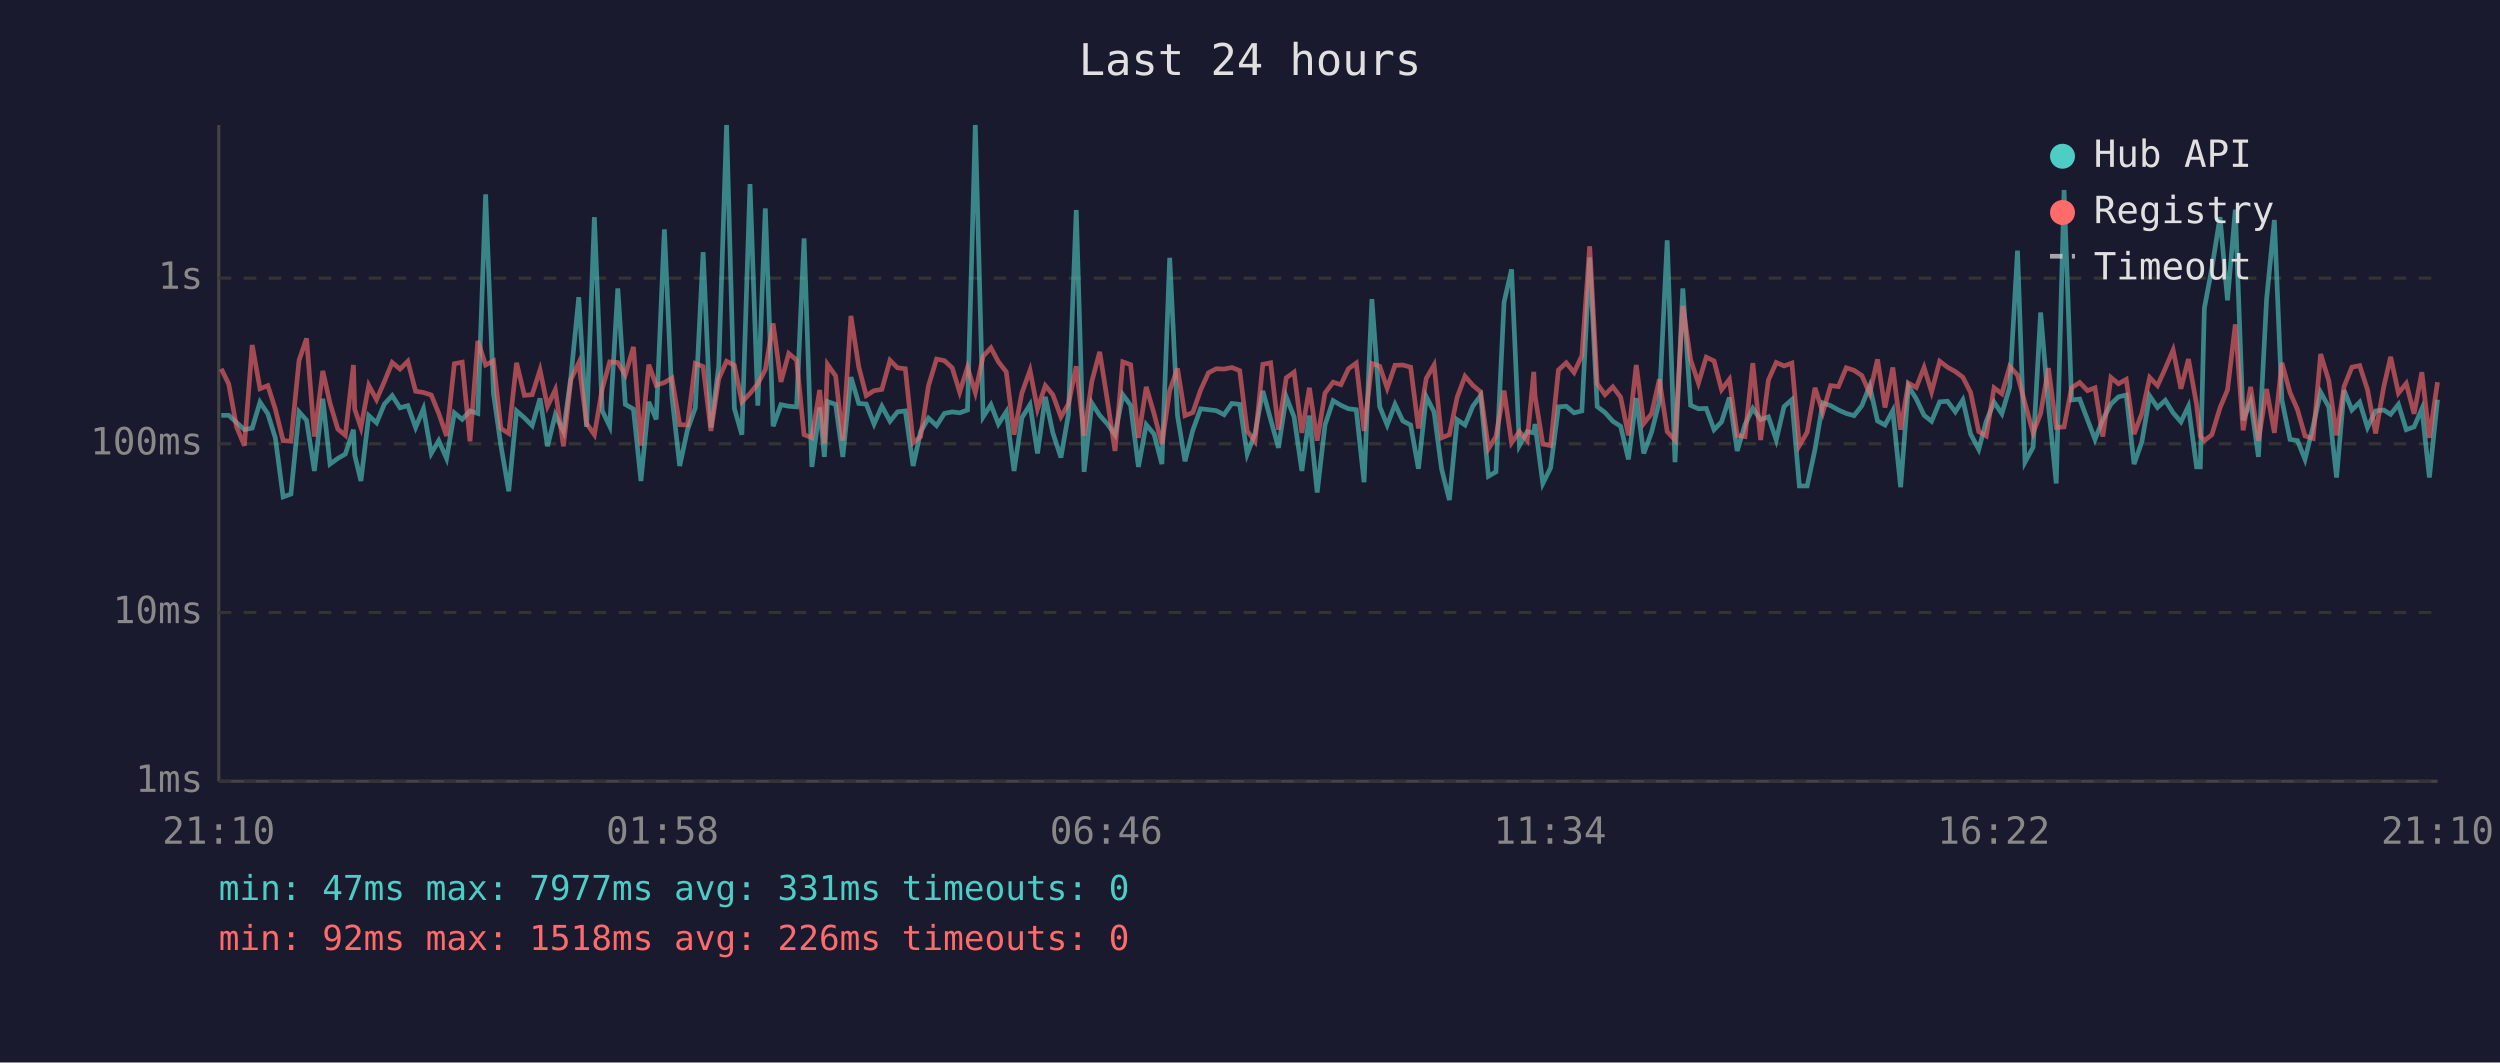
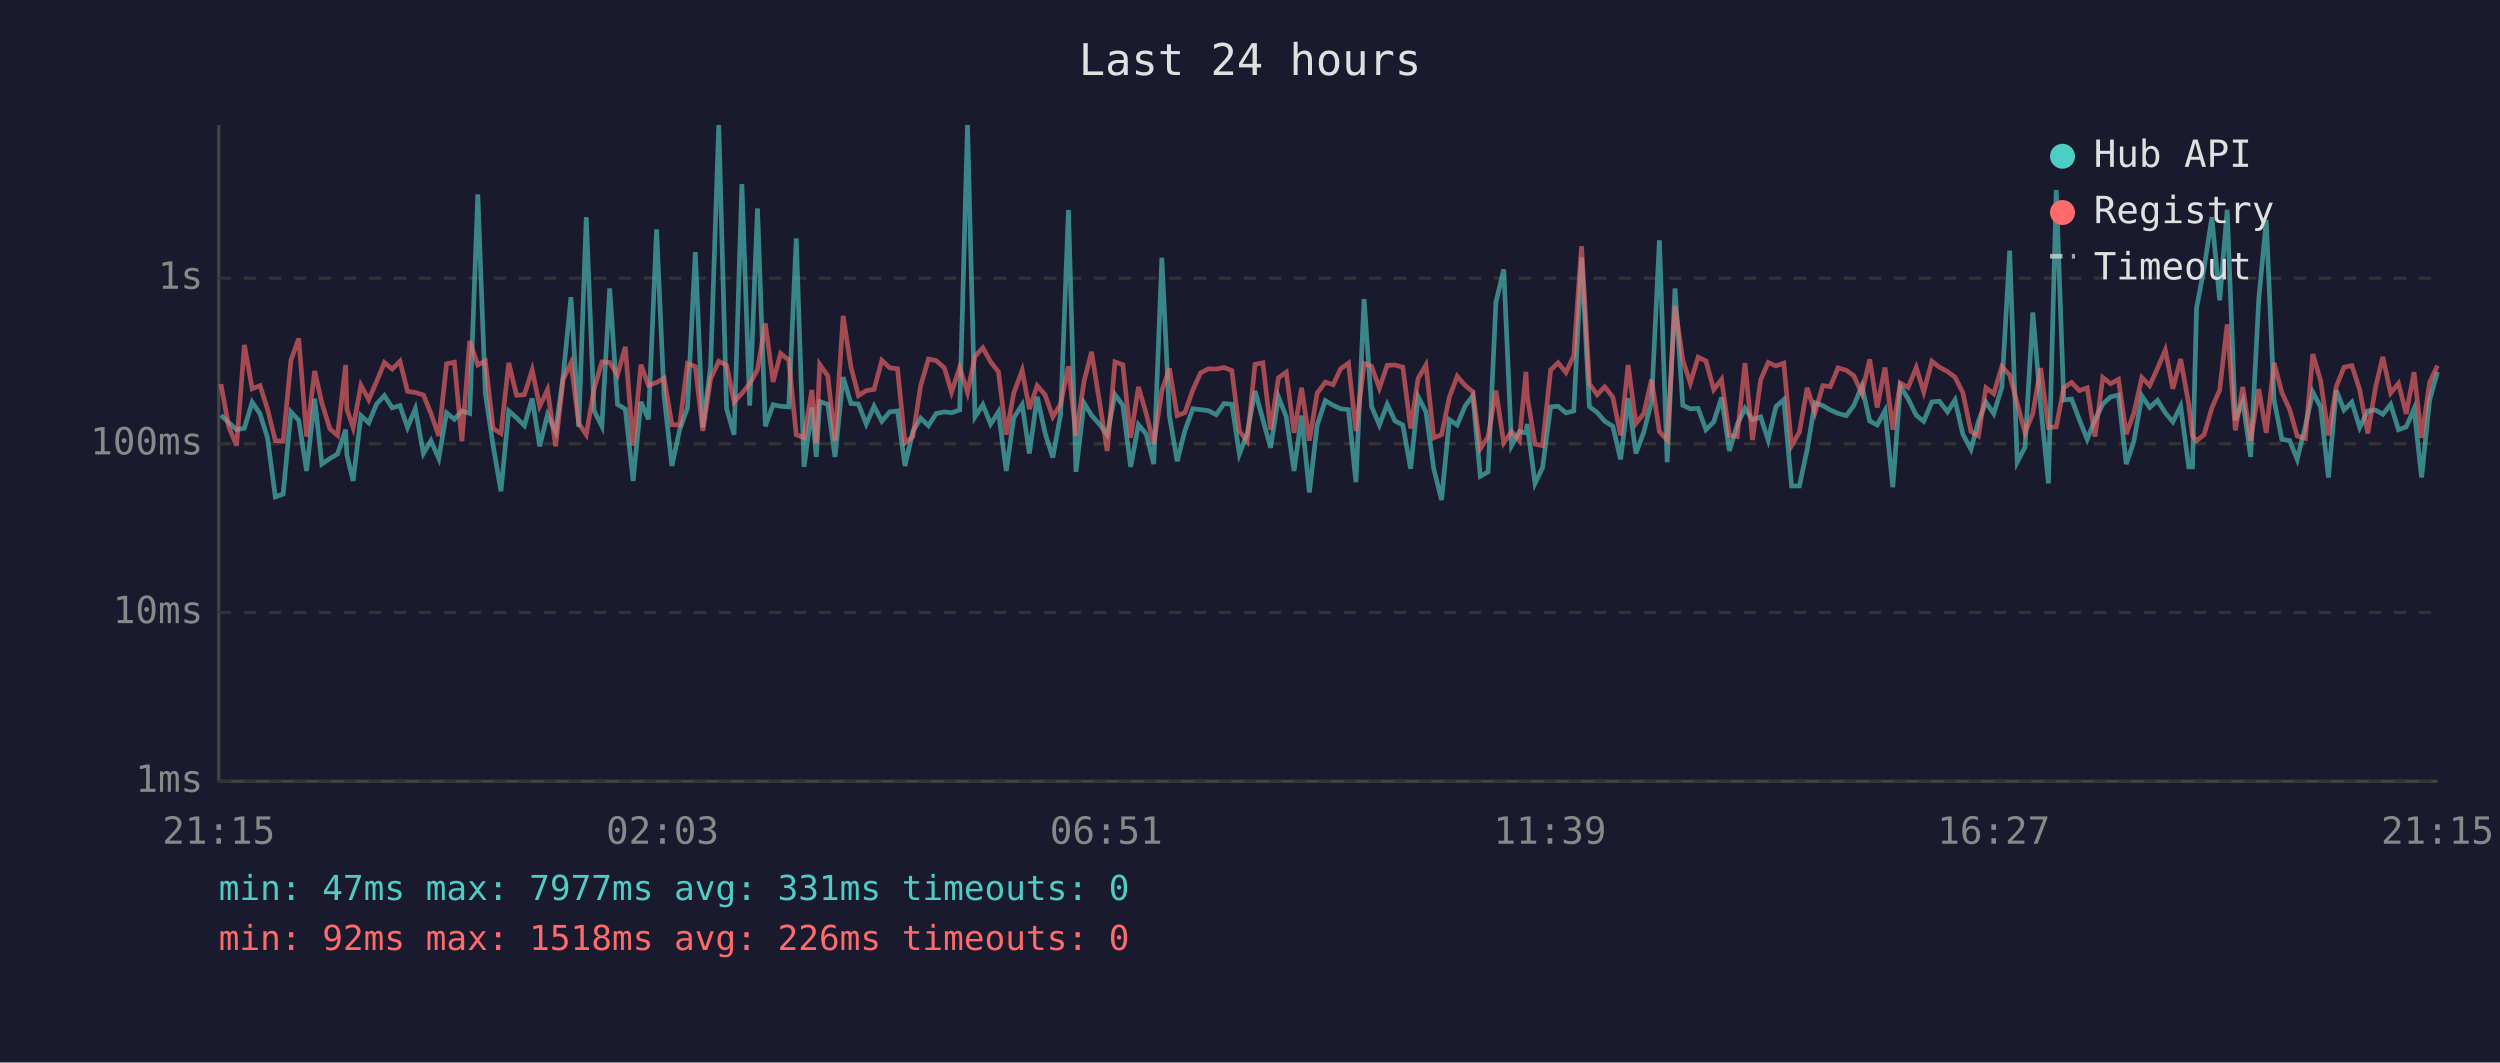
<svg xmlns="http://www.w3.org/2000/svg" viewBox="0 0 800 340" font-family="monospace" font-size="12">
  <rect width="800" height="340" fill="#1a1a2e" />
  <text x="400" y="24" fill="#e0e0e0" font-size="14" text-anchor="middle">Last 24 hours</text>
  <line x1="70" y1="40" x2="70" y2="250" stroke="#444" stroke-width="1" />
  <line x1="70" y1="250" x2="780" y2="250" stroke="#444" stroke-width="1" />
  <line x1="70" y1="250" x2="780" y2="250" stroke="#333" stroke-width="1" stroke-dasharray="4" />
  <text x="65" y="250" fill="#888" text-anchor="end" dominant-baseline="middle">1ms</text>
  <line x1="70" y1="196" x2="780" y2="196" stroke="#333" stroke-width="1" stroke-dasharray="4" />
  <text x="65" y="196" fill="#888" text-anchor="end" dominant-baseline="middle">10ms</text>
  <line x1="70" y1="142" x2="780" y2="142" stroke="#333" stroke-width="1" stroke-dasharray="4" />
  <text x="65" y="142" fill="#888" text-anchor="end" dominant-baseline="middle">100ms</text>
  <line x1="70" y1="89" x2="780" y2="89" stroke="#333" stroke-width="1" stroke-dasharray="4" />
  <text x="65" y="89" fill="#888" text-anchor="end" dominant-baseline="middle">1s</text>
-   <text x="70" y="270" fill="#888" text-anchor="middle">21:10</text>
-   <text x="212" y="270" fill="#888" text-anchor="middle">01:58</text>
-   <text x="354" y="270" fill="#888" text-anchor="middle">06:46</text>
-   <text x="496" y="270" fill="#888" text-anchor="middle">11:34</text>
-   <text x="638" y="270" fill="#888" text-anchor="middle">16:22</text>
-   <text x="780" y="270" fill="#888" text-anchor="middle">21:10</text>
-   <polyline points="70.8,132.9 73.2,132.9 75.7,135.2 78.2,137.5 80.7,137.0 83.2,128.7 85.7,132.4 88.1,140.1 90.6,159.0 93.1,158.1 95.7,131.8 98.1,134.5 100.6,150.7 103.3,127.6 105.6,148.5 108.1,146.7 110.5,145.3 113.1,137.5 113.5,145.6 115.5,153.9 118.0,133.0 120.5,135.3 123.0,129.3 125.5,126.6 128.0,130.5 130.5,129.8 133.0,136.8 135.5,130.8 138.0,145.1 140.4,141.0 142.9,146.7 145.4,132.1 147.9,134.2 150.4,131.5 152.9,132.3 155.4,62.2 157.9,125.8 160.3,142.6 162.8,157.2 165.3,131.5 167.8,133.7 170.3,136.2 172.8,127.5 175.2,142.8 177.7,132.7 180.3,138.1 182.7,120.5 185.2,95.1 187.7,136.6 190.2,69.5 192.7,131.4 195.1,136.4 197.7,92.3 200.1,129.4 202.7,130.9 205.1,153.9 207.6,128.6 210.0,134.2 212.6,73.4 215.0,126.7 217.5,149.1 220.0,137.5 222.5,130.5 225.0,80.7 227.5,136.8 230.0,117.2 232.5,40.0 235.0,130.7 237.4,139.1 240.0,58.9 242.5,129.8 244.9,66.7 247.4,136.4 249.9,129.5 252.4,130.0 254.9,130.2 257.3,76.3 259.8,149.4 262.3,130.4 263.8,146.2 264.8,128.5 267.4,129.4 269.7,146.2 272.3,120.7 274.8,129.1 277.2,129.3 279.7,135.7 282.2,130.0 284.8,134.8 287.2,131.8 289.7,131.5 292.2,149.1 294.6,138.1 297.1,133.8 299.7,136.2 302.2,132.3 304.7,131.8 307.1,132.1 309.6,131.2 312.1,40.0 314.6,133.4 317.1,129.5 319.5,135.7 322.0,131.8 324.5,150.7 327.0,133.7 329.6,129.5 332.0,145.1 334.5,127.0 336.9,138.5 339.5,146.4 341.9,132.6 344.4,67.2 346.9,151.0 349.4,129.0 351.9,132.9 354.4,135.7 356.8,139.1 359.3,126.3 361.8,129.7 364.3,149.4 366.8,135.9 369.3,138.9 371.8,148.5 374.3,82.5 376.8,133.0 379.2,147.6 381.7,137.7 384.2,130.8 386.7,131.1 389.2,131.4 391.7,132.7 394.2,129.1 396.7,129.4 399.1,145.3 401.6,138.7 404.1,125.1 406.6,134.2 409.1,143.3 411.6,127.0 414.1,133.4 416.6,150.7 419.0,133.0 421.5,157.6 424.0,136.0 426.6,128.2 429.1,129.7 431.5,130.8 434.0,131.1 436.5,154.3 439.0,95.7 441.5,130.1 443.9,136.0 446.4,129.4 448.9,134.7 451.4,136.0 453.9,150.0 456.4,126.9 458.9,131.8 461.3,150.0 463.8,160.0 466.3,134.3 468.8,136.0 471.3,130.0 473.8,126.6 476.3,152.4 478.7,151.0 481.3,96.7 483.7,86.2 486.2,142.6 488.7,138.1 490.8,138.5 491.2,135.7 493.7,154.7 496.2,149.7 498.7,130.2 501.2,130.0 503.7,132.1 506.2,131.5 508.7,82.4 511.1,130.1 513.6,132.0 516.1,134.8 518.6,136.4 521.1,147.0 523.6,127.4 526.0,145.1 528.5,138.3 531.0,128.5 533.5,76.9 536.0,147.9 538.5,92.3 541.0,129.7 543.5,130.8 546.0,130.7 548.5,137.5 550.9,135.0 553.4,127.2 555.9,144.3 558.4,135.9 560.9,130.7 563.4,134.3 565.9,133.4 568.4,140.8 570.9,130.1 573.4,127.9 575.8,155.5 578.3,155.5 580.8,143.8 583.3,128.9 585.8,129.8 588.3,131.2 590.8,132.3 593.3,133.0 595.8,129.8 598.3,123.5 600.8,134.7 603.2,136.0 605.7,131.4 608.2,155.9 610.7,123.6 613.2,127.6 615.7,132.9 618.1,134.8 620.7,128.6 623.2,128.4 625.7,131.8 628.1,128.0 630.6,138.9 633.2,143.8 635.6,134.8 638.1,128.7 640.6,132.4 643.1,123.9 645.6,80.2 648.0,147.9 650.6,143.1 653.0,100.0 655.5,129.8 658.0,154.7 660.5,60.8 662.9,128.0 665.5,127.7 668.0,134.3 670.4,140.6 672.9,134.3 675.5,129.3 677.9,127.0 680.4,126.4 682.9,148.5 685.4,141.4 687.9,126.7 690.4,130.4 692.9,128.1 695.4,132.1 697.9,135.0 700.3,130.0 702.9,149.4 704.1,149.4 705.4,98.6 707.8,85.8 710.4,69.5 712.8,96.1 715.3,67.1 717.8,134.5 720.2,128.4 722.7,146.2 725.3,95.9 727.8,70.4 730.2,128.0 732.8,140.6 735.2,141.0 737.6,147.0 740.2,136.4 742.6,125.5 745.2,130.2 747.7,152.8 750.1,124.9 752.6,131.2 755.1,128.7 757.6,136.8 760.2,131.5 762.8,131.2 765.0,132.6 767.5,129.4 770.0,137.5 772.5,136.6 775.0,130.8 777.4,152.8 780.0,127.9" fill="none" stroke="#4ecdc4" stroke-width="1.5" opacity="0.6" />
-   <polyline points="70.8,118.0 73.2,122.9 75.7,136.6 78.2,142.6 80.7,110.4 83.2,124.4 85.7,123.4 88.1,130.9 90.6,141.0 93.1,141.2 95.7,115.3 98.1,108.3 100.6,139.7 103.3,118.7 105.6,129.0 108.1,137.3 110.5,139.3 113.1,116.8 113.5,130.9 115.5,136.8 118.0,123.3 120.5,127.9 123.0,122.1 125.5,116.0 128.0,118.1 130.5,115.6 133.0,125.2 135.5,125.6 138.0,126.4 140.4,132.3 142.9,139.5 145.4,116.4 147.9,115.9 150.4,141.2 152.9,109.1 155.4,116.8 157.9,115.5 160.3,137.1 162.8,138.7 165.3,116.1 167.8,126.5 170.3,126.3 172.8,118.4 175.2,130.0 177.7,124.7 180.3,142.8 182.7,121.4 185.2,116.1 187.7,135.5 190.2,139.1 192.7,124.5 195.1,115.8 197.7,116.0 200.1,120.0 202.7,111.0 205.1,142.6 207.6,116.7 210.0,123.3 212.6,122.4 215.0,121.0 217.5,135.9 220.0,136.0 222.5,116.3 225.0,117.3 227.5,137.9 230.0,121.2 232.5,115.6 235.0,116.9 237.4,128.6 240.0,125.9 242.5,122.8 244.9,118.3 247.4,103.5 249.9,122.2 252.4,113.1 254.9,115.2 257.3,139.1 259.8,140.1 262.3,124.8 263.8,141.9 264.8,116.6 267.4,120.3 269.7,141.0 272.3,101.1 274.8,117.4 277.2,126.6 279.7,125.0 282.2,124.6 284.8,115.3 287.2,117.7 289.7,118.0 292.2,141.7 294.6,139.7 297.1,123.5 299.7,114.9 302.2,115.4 304.7,117.7 307.1,125.5 309.6,117.6 312.1,125.6 314.6,114.0 317.1,111.3 319.5,115.8 322.0,119.0 324.5,139.1 327.0,125.8 329.6,118.5 332.0,130.9 334.5,123.4 336.9,126.3 339.5,133.4 341.9,129.3 344.4,117.2 346.9,139.5 349.4,122.0 351.9,112.6 354.4,128.4 356.8,144.3 359.3,115.8 361.8,116.7 364.3,140.1 366.8,123.8 369.3,132.4 371.8,142.1 374.3,125.0 376.8,117.9 379.2,133.0 381.7,132.0 384.2,124.8 386.7,119.3 389.2,118.0 391.7,118.1 394.2,117.6 396.7,118.6 399.1,137.9 401.6,141.2 404.1,116.6 406.6,116.1 409.1,137.5 411.6,120.9 414.1,119.1 416.6,138.5 419.0,124.1 421.5,141.0 424.0,125.8 426.6,122.3 429.1,123.1 431.5,118.0 434.0,116.2 436.5,137.9 439.0,116.3 441.5,117.2 443.9,124.2 446.4,116.9 448.9,116.8 451.4,117.5 453.9,137.1 456.4,121.1 458.9,116.8 461.3,140.1 463.8,139.1 466.3,127.1 468.8,120.4 471.3,123.3 473.8,125.4 476.3,143.6 478.7,139.7 481.3,125.0 483.7,141.7 486.2,138.1 488.7,141.0 490.8,119.0 491.2,126.7 493.7,142.1 496.2,142.6 498.7,118.4 501.2,116.1 503.7,119.2 506.2,113.8 508.7,78.8 511.1,122.8 513.6,126.3 516.1,123.8 518.6,127.1 521.1,139.3 523.6,116.8 526.0,135.5 528.5,132.4 531.0,121.4 533.5,138.1 536.0,140.8 538.5,97.9 541.0,115.2 543.5,122.6 546.0,114.3 548.5,115.5 550.9,124.7 553.4,121.4 555.9,139.3 558.4,139.7 560.9,116.2 563.4,140.8 565.9,121.6 568.4,116.0 570.9,117.1 573.4,116.2 575.8,142.6 578.3,138.3 580.8,124.1 583.3,132.0 585.8,123.4 588.3,123.7 590.8,117.7 593.3,118.5 595.8,120.2 598.3,125.9 600.8,115.0 603.2,130.4 605.7,117.6 608.2,137.5 610.7,122.6 613.2,124.0 615.7,117.6 618.1,125.4 620.7,115.6 623.2,117.5 625.7,118.9 628.1,120.7 630.6,125.6 633.2,138.1 635.6,139.5 638.1,124.1 640.6,126.0 643.1,117.3 645.6,120.0 648.0,129.1 650.6,138.5 653.0,132.3 655.5,117.8 658.0,136.8 660.5,136.6 662.9,124.1 665.5,122.4 668.0,125.0 670.4,124.1 672.9,139.7 675.5,120.8 677.9,122.8 680.4,121.4 682.9,138.9 685.4,132.3 687.9,120.8 690.4,123.4 692.9,117.9 695.4,112.0 697.9,124.4 700.3,114.9 702.9,129.4 704.1,139.5 705.4,141.0 707.8,139.1 710.4,130.5 712.8,124.8 715.3,103.8 717.8,137.7 720.2,123.8 722.7,141.0 725.3,124.5 727.8,138.5 730.2,116.1 732.8,125.6 735.2,131.1 737.6,139.5 740.2,140.3 742.6,113.3 745.2,121.8 747.7,139.3 750.1,123.7 752.6,117.5 755.1,117.0 757.6,124.7 760.2,138.7 762.8,123.8 765.0,114.2 767.5,125.8 770.0,122.7 772.5,132.4 775.0,119.1 777.4,140.1 780.0,122.3" fill="none" stroke="#ff6b6b" stroke-width="1.5" opacity="0.6" />
+   <text x="70" y="270" fill="#888" text-anchor="middle">21:15</text>
+   <text x="212" y="270" fill="#888" text-anchor="middle">02:03</text>
+   <text x="354" y="270" fill="#888" text-anchor="middle">06:51</text>
+   <text x="496" y="270" fill="#888" text-anchor="middle">11:39</text>
+   <text x="638" y="270" fill="#888" text-anchor="middle">16:27</text>
+   <text x="780" y="270" fill="#888" text-anchor="middle">21:15</text>
+   <polyline points="70.7,132.9 73.2,135.2 75.7,137.5 78.2,137.0 80.7,128.7 83.2,132.4 85.6,140.1 88.1,159.0 90.6,158.1 93.1,131.8 95.6,134.5 98.1,150.7 100.7,127.6 103.0,148.5 105.6,146.7 108.0,145.3 110.6,137.5 111.0,145.6 113.0,153.9 115.5,133.0 118.0,135.3 120.5,129.3 123.0,126.6 125.5,130.5 128.0,129.8 130.4,136.8 132.9,130.8 135.5,145.1 137.9,141.0 140.4,146.7 142.9,132.1 145.4,134.2 147.8,131.5 150.3,132.3 152.9,62.2 155.3,125.8 157.8,142.6 160.3,157.2 162.8,131.5 165.3,133.7 167.8,136.2 170.3,127.5 172.7,142.8 175.2,132.7 177.8,138.1 180.2,120.5 182.7,95.1 185.2,136.6 187.6,69.5 190.1,131.4 192.6,136.4 195.1,92.3 197.6,129.4 200.1,130.9 202.6,153.9 205.1,128.6 207.5,134.2 210.1,73.4 212.5,126.7 215.0,149.1 217.5,137.5 220.0,130.5 222.5,80.7 224.9,136.8 227.4,117.2 230.0,40.0 232.5,130.7 234.9,139.1 237.4,58.9 239.9,129.8 242.4,66.7 244.9,136.4 247.4,129.5 249.8,130.0 252.4,130.2 254.8,76.3 257.3,149.4 259.8,130.4 261.2,146.2 262.3,128.5 264.9,129.4 267.2,146.2 269.8,120.7 272.3,129.1 274.7,129.3 277.2,135.7 279.7,130.0 282.2,134.8 284.7,131.8 287.2,131.5 289.6,149.1 292.1,138.1 294.6,133.8 297.1,136.2 299.6,132.3 302.2,131.8 304.5,132.1 307.1,131.2 309.6,40.0 312.0,133.4 314.5,129.5 317.0,135.7 319.5,131.8 322.0,150.7 324.4,133.7 327.1,129.5 329.4,145.1 331.9,127.0 334.4,138.5 336.9,146.4 339.4,132.6 341.9,67.2 344.3,151.0 346.9,129.0 349.3,132.9 351.8,135.7 354.3,139.1 356.8,126.3 359.3,129.7 361.8,149.4 364.3,135.9 366.8,138.9 369.2,148.5 371.8,82.5 374.2,133.0 376.7,147.6 379.2,137.7 381.7,130.8 384.2,131.1 386.7,131.4 389.2,132.7 391.7,129.1 394.2,129.4 396.6,145.3 399.1,138.7 401.6,125.1 404.1,134.2 406.6,143.3 409.1,127.0 411.6,133.4 414.1,150.7 416.5,133.0 419.0,157.6 421.5,136.0 424.1,128.2 426.6,129.7 429.0,130.8 431.5,131.1 433.9,154.3 436.5,95.7 438.9,130.1 441.4,136.0 443.9,129.4 446.4,134.7 448.9,136.0 451.4,150.0 453.8,126.9 456.3,131.8 458.8,150.0 461.3,160.0 463.8,134.3 466.3,136.0 468.8,130.0 471.3,126.6 473.7,152.4 476.2,151.0 478.7,96.7 481.2,86.2 483.7,142.6 486.2,138.1 488.3,138.5 488.7,135.7 491.2,154.7 493.6,149.7 496.2,130.2 498.6,130.0 501.1,132.1 503.6,131.5 506.1,82.4 508.6,130.1 511.1,132.0 513.5,134.8 516.1,136.4 518.6,147.0 521.0,127.4 523.5,145.1 526.0,138.3 528.5,128.5 531.0,76.9 533.5,147.9 536.0,92.3 538.5,129.7 540.9,130.8 543.4,130.7 545.9,137.5 548.4,135.0 550.9,127.2 553.4,144.3 555.9,135.9 558.4,130.7 560.8,134.3 563.4,133.4 565.8,140.8 568.3,130.1 570.8,127.9 573.3,155.5 575.8,155.5 578.3,143.8 580.8,128.9 583.3,129.8 585.7,131.2 588.2,132.3 590.8,133.0 593.2,129.8 595.8,123.5 598.3,134.7 600.7,136.0 603.2,131.4 605.7,155.9 608.1,123.6 610.6,127.6 613.2,132.9 615.6,134.8 618.2,128.6 620.6,128.4 623.2,131.8 625.6,128.0 628.1,138.9 630.7,143.8 633.1,134.8 635.5,128.7 638.0,132.4 640.6,123.9 643.1,80.2 645.5,147.9 648.0,143.1 650.5,100.0 653.0,129.8 655.5,154.7 658.0,60.8 660.4,128.0 662.9,127.7 665.4,134.3 667.9,140.6 670.4,134.3 672.9,129.3 675.4,127.0 677.9,126.4 680.4,148.5 682.8,141.4 685.4,126.7 687.9,130.4 690.4,128.1 692.9,132.1 695.3,135.0 697.8,130.0 700.4,149.4 701.6,149.4 702.9,98.6 705.3,85.8 707.8,69.5 710.3,96.1 712.7,67.1 715.3,134.5 717.7,128.4 720.2,146.2 722.8,95.9 725.2,70.4 727.7,128.0 730.2,140.6 732.7,141.0 735.1,147.0 737.7,136.4 740.1,125.5 742.6,130.2 745.1,152.8 747.6,124.9 750.1,131.2 752.6,128.7 755.1,136.8 757.7,131.5 760.2,131.2 762.5,132.6 765.0,129.4 767.5,137.5 770.0,136.6 772.5,130.8 774.9,152.8 777.5,127.9 780.0,119.0" fill="none" stroke="#4ecdc4" stroke-width="1.5" opacity="0.6" />
+   <polyline points="70.7,122.9 73.2,136.6 75.7,142.6 78.2,110.4 80.7,124.4 83.2,123.4 85.6,130.9 88.1,141.0 90.6,141.2 93.1,115.3 95.6,108.3 98.1,139.7 100.7,118.7 103.0,129.0 105.6,137.3 108.0,139.3 110.6,116.8 111.0,130.9 113.0,136.8 115.5,123.3 118.0,127.9 120.5,122.1 123.0,116.0 125.5,118.1 128.0,115.6 130.4,125.2 132.9,125.6 135.5,126.4 137.9,132.3 140.4,139.5 142.9,116.4 145.4,115.9 147.8,141.2 150.3,109.1 152.9,116.8 155.3,115.5 157.8,137.1 160.3,138.7 162.8,116.1 165.3,126.5 167.8,126.3 170.3,118.4 172.7,130.0 175.2,124.7 177.8,142.8 180.2,121.4 182.7,116.1 185.2,135.5 187.6,139.1 190.1,124.5 192.6,115.8 195.1,116.0 197.6,120.0 200.1,111.0 202.6,142.6 205.1,116.7 207.5,123.3 210.1,122.4 212.5,121.0 215.0,135.9 217.5,136.0 220.0,116.3 222.5,117.3 224.9,137.9 227.4,121.2 230.0,115.6 232.5,116.9 234.9,128.6 237.4,125.9 239.9,122.8 242.4,118.3 244.9,103.5 247.4,122.2 249.8,113.1 252.4,115.2 254.8,139.1 257.3,140.1 259.8,124.8 261.2,141.9 262.3,116.6 264.9,120.3 267.2,141.0 269.8,101.1 272.3,117.4 274.7,126.6 277.2,125.0 279.7,124.6 282.2,115.3 284.7,117.7 287.2,118.0 289.6,141.7 292.1,139.7 294.6,123.5 297.1,114.9 299.6,115.4 302.2,117.7 304.5,125.5 307.1,117.6 309.6,125.6 312.0,114.0 314.5,111.3 317.0,115.8 319.5,119.0 322.0,139.1 324.4,125.8 327.1,118.5 329.4,130.9 331.9,123.4 334.4,126.3 336.9,133.4 339.4,129.3 341.9,117.2 344.3,139.5 346.9,122.0 349.3,112.6 351.8,128.4 354.3,144.3 356.8,115.8 359.3,116.7 361.8,140.1 364.3,123.8 366.8,132.4 369.2,142.1 371.8,125.0 374.2,117.9 376.7,133.0 379.2,132.0 381.7,124.8 384.2,119.3 386.7,118.0 389.2,118.1 391.7,117.6 394.2,118.6 396.6,137.9 399.1,141.2 401.6,116.6 404.1,116.1 406.6,137.5 409.1,120.9 411.6,119.1 414.1,138.5 416.5,124.1 419.0,141.0 421.5,125.8 424.1,122.3 426.6,123.1 429.0,118.0 431.5,116.2 433.9,137.9 436.5,116.3 438.9,117.2 441.4,124.2 443.9,116.9 446.4,116.8 448.9,117.5 451.4,137.1 453.8,121.1 456.3,116.8 458.8,140.1 461.3,139.1 463.8,127.1 466.3,120.4 468.8,123.3 471.3,125.4 473.7,143.6 476.2,139.7 478.7,125.0 481.2,141.7 483.7,138.1 486.2,141.0 488.3,119.0 488.7,126.7 491.2,142.1 493.6,142.6 496.2,118.4 498.6,116.1 501.1,119.2 503.6,113.8 506.1,78.8 508.6,122.8 511.1,126.3 513.5,123.8 516.1,127.1 518.6,139.3 521.0,116.8 523.5,135.5 526.0,132.4 528.5,121.4 531.0,138.1 533.5,140.8 536.0,97.9 538.5,115.2 540.9,122.6 543.4,114.3 545.9,115.5 548.4,124.7 550.9,121.4 553.4,139.3 555.9,139.7 558.4,116.2 560.8,140.8 563.4,121.6 565.8,116.0 568.3,117.1 570.8,116.2 573.3,142.6 575.8,138.3 578.3,124.1 580.8,132.0 583.3,123.4 585.7,123.7 588.2,117.7 590.8,118.5 593.2,120.2 595.8,125.9 598.3,115.0 600.7,130.4 603.2,117.6 605.7,137.5 608.1,122.6 610.6,124.0 613.2,117.6 615.6,125.4 618.2,115.6 620.6,117.5 623.2,118.9 625.6,120.7 628.1,125.6 630.7,138.1 633.1,139.5 635.5,124.1 638.0,126.0 640.6,117.3 643.1,120.0 645.5,129.1 648.0,138.5 650.5,132.3 653.0,117.8 655.5,136.8 658.0,136.6 660.4,124.1 662.9,122.4 665.4,125.0 667.9,124.1 670.4,139.7 672.9,120.8 675.4,122.8 677.9,121.4 680.4,138.9 682.8,132.3 685.4,120.8 687.9,123.4 690.4,117.9 692.9,112.0 695.3,124.4 697.8,114.9 700.4,129.4 701.6,139.5 702.9,141.0 705.3,139.1 707.8,130.5 710.3,124.8 712.7,103.8 715.3,137.7 717.7,123.8 720.2,141.0 722.8,124.5 725.2,138.5 727.7,116.1 730.2,125.6 732.7,131.1 735.1,139.5 737.7,140.3 740.1,113.3 742.6,121.8 745.1,139.3 747.6,123.7 750.1,117.5 752.6,117.0 755.1,124.7 757.7,138.7 760.2,123.8 762.5,114.2 765.0,125.8 767.5,122.7 770.0,132.4 772.5,119.1 774.9,140.1 777.5,122.3 780.0,117.0" fill="none" stroke="#ff6b6b" stroke-width="1.5" opacity="0.6" />
  <circle cx="660" cy="50" r="4" fill="#4ecdc4" />
  <text x="670" y="50" fill="#e0e0e0" dominant-baseline="middle">Hub API</text>
  <circle cx="660" cy="68" r="4" fill="#ff6b6b" />
  <text x="670" y="68" fill="#e0e0e0" dominant-baseline="middle">Registry</text>
  <line x1="656" y1="82" x2="664" y2="82" stroke="#e0e0e0" stroke-width="1.5" stroke-dasharray="4,3" opacity="0.7" />
  <text x="670" y="86" fill="#e0e0e0" dominant-baseline="middle">Timeout</text>
  <text x="70" y="288" fill="#4ecdc4" font-size="11">min: 47ms  max: 7977ms  avg: 331ms  timeouts: 0</text>
  <text x="70" y="304" fill="#ff6b6b" font-size="11">min: 92ms  max: 1518ms  avg: 226ms  timeouts: 0</text>
</svg>
